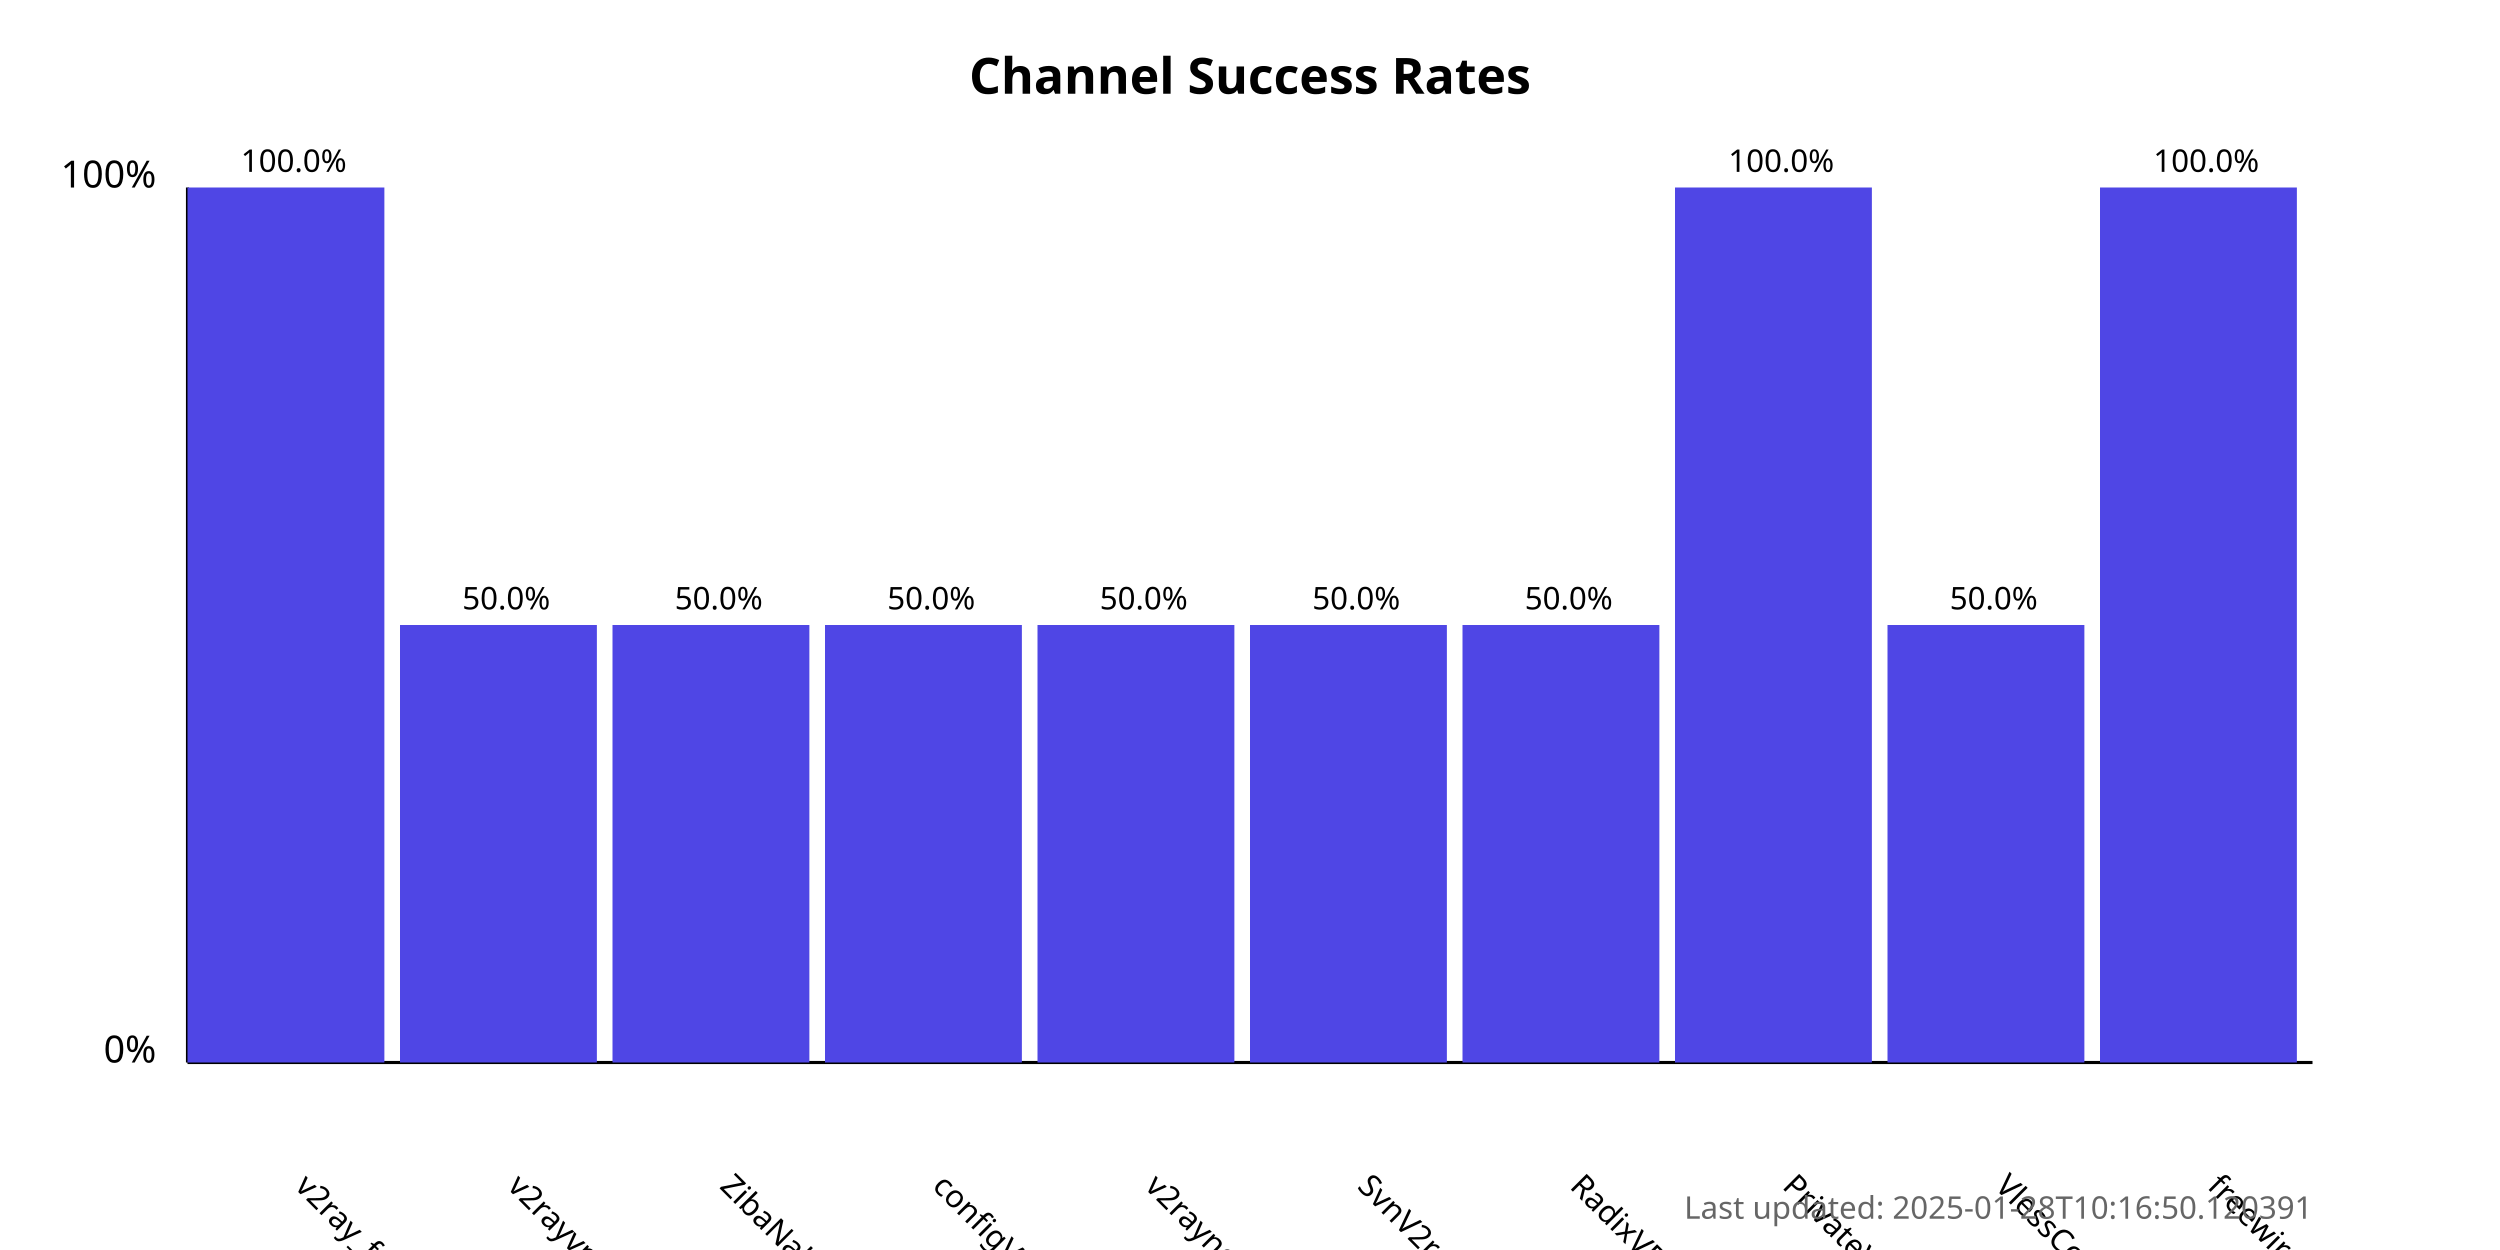
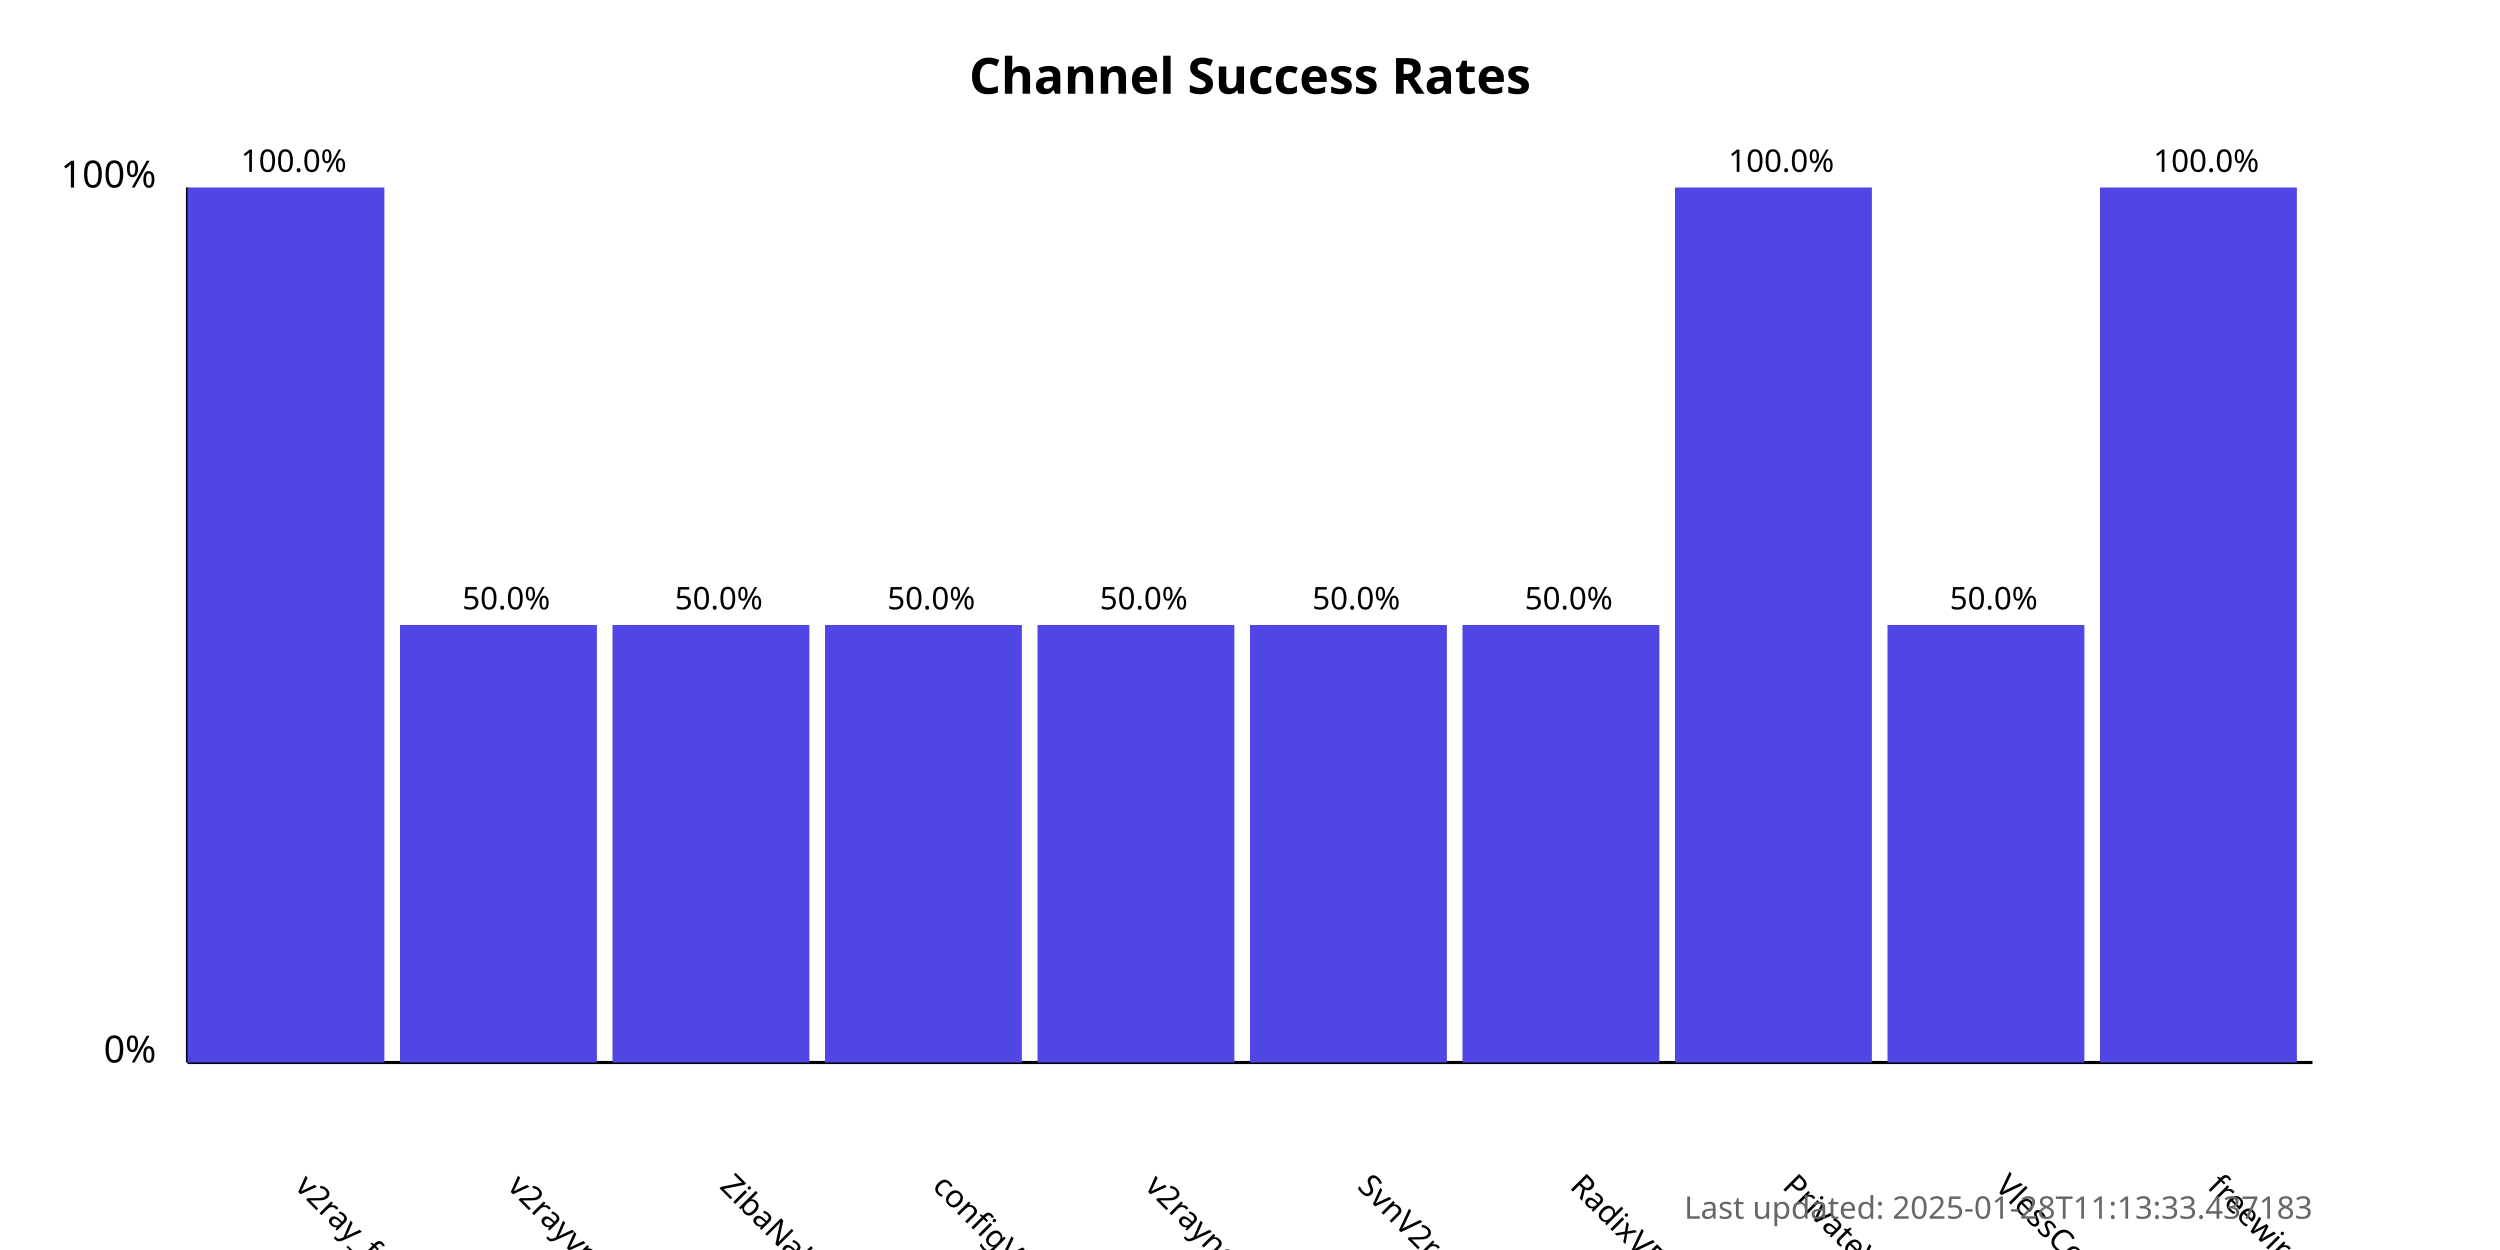
<svg xmlns="http://www.w3.org/2000/svg" width="800" height="400">
  <style>
            .chart-title { font: bold 16px sans-serif; }
            .axis-label { font: 12px sans-serif; }
            .tick-label { font: 10px sans-serif; }
            .bar { fill: #4f46e5; }
            .bar:hover { fill: #6366f1; }
            .timestamp { font: 10px sans-serif; fill: #666; }
        </style>
  <text x="400.0" y="30" text-anchor="middle" class="chart-title">
            Channel Success Rates
        </text>
  <line x1="60" y1="340" x2="60" y2="60" stroke="black" stroke-width="1" />
  <line x1="60" y1="340" x2="740" y2="340" stroke="black" stroke-width="1" />
  <text x="50" y="340" text-anchor="end" class="axis-label">0%</text>
  <text x="50" y="60" text-anchor="end" class="axis-label">100%</text>
  <g>
    <rect x="60" y="60.0" width="63.0" height="280.0" class="bar" />
    <text x="94.0" y="380" transform="rotate(45, 94.0, 380)" text-anchor="start" class="tick-label">
                v2ray_free_conf
            </text>
    <text x="94.0" y="55.0" text-anchor="middle" class="tick-label">
                100.0%
            </text>
  </g>
  <g>
    <rect x="128.0" y="200.0" width="63.0" height="140.0" class="bar" />
    <text x="162.0" y="380" transform="rotate(45, 162.0, 380)" text-anchor="start" class="tick-label">
                v2rayvpno
            </text>
    <text x="162.0" y="195.0" text-anchor="middle" class="tick-label">
                50.0%
            </text>
  </g>
  <g>
    <rect x="196.0" y="200.0" width="63.0" height="140.0" class="bar" />
    <text x="230.0" y="380" transform="rotate(45, 230.0, 380)" text-anchor="start" class="tick-label">
                ZibaNabz
            </text>
    <text x="230.0" y="195.0" text-anchor="middle" class="tick-label">
                50.0%
            </text>
  </g>
  <g>
    <rect x="264.0" y="200.0" width="63.0" height="140.0" class="bar" />
    <text x="298.0" y="380" transform="rotate(45, 298.0, 380)" text-anchor="start" class="tick-label">
                configV2rayForFree
            </text>
    <text x="298.0" y="195.0" text-anchor="middle" class="tick-label">
                50.0%
            </text>
  </g>
  <g>
    <rect x="332.0" y="200.0" width="63.0" height="140.0" class="bar" />
    <text x="366.0" y="380" transform="rotate(45, 366.0, 380)" text-anchor="start" class="tick-label">
                v2rayngvpn
            </text>
    <text x="366.0" y="195.0" text-anchor="middle" class="tick-label">
                50.0%
            </text>
  </g>
  <g>
    <rect x="400.0" y="200.0" width="63.0" height="140.0" class="bar" />
    <text x="434.0" y="380" transform="rotate(45, 434.0, 380)" text-anchor="start" class="tick-label">
                SvnV2ray
            </text>
    <text x="434.0" y="195.0" text-anchor="middle" class="tick-label">
                50.0%
            </text>
  </g>
  <g>
    <rect x="468.0" y="200.0" width="63.0" height="140.0" class="bar" />
    <text x="502.0" y="380" transform="rotate(45, 502.0, 380)" text-anchor="start" class="tick-label">
                RadixVPN
            </text>
    <text x="502.0" y="195.0" text-anchor="middle" class="tick-label">
                50.0%
            </text>
  </g>
  <g>
    <rect x="536.0" y="60.0" width="63.0" height="280.0" class="bar" />
    <text x="570.0" y="380" transform="rotate(45, 570.0, 380)" text-anchor="start" class="tick-label">
                PrivateVPNs
            </text>
    <text x="570.0" y="55.0" text-anchor="middle" class="tick-label">
                100.0%
            </text>
  </g>
  <g>
    <rect x="604.0" y="200.0" width="63.0" height="140.0" class="bar" />
    <text x="638.0" y="380" transform="rotate(45, 638.0, 380)" text-anchor="start" class="tick-label">
                VlessConfig
            </text>
    <text x="638.0" y="195.0" text-anchor="middle" class="tick-label">
                50.0%
            </text>
  </g>
  <g>
    <rect x="672.0" y="60.0" width="63.0" height="280.0" class="bar" />
    <text x="706.0" y="380" transform="rotate(45, 706.0, 380)" text-anchor="start" class="tick-label">
                freewireguard
            </text>
    <text x="706.0" y="55.0" text-anchor="middle" class="tick-label">
                100.0%
            </text>
  </g>
  <text x="740" y="390" text-anchor="end" class="timestamp">
-             Last updated: 2025-01-28T10:16:50.120391
+             Last updated: 2025-01-28T11:13:33.437183
        </text>
</svg>
